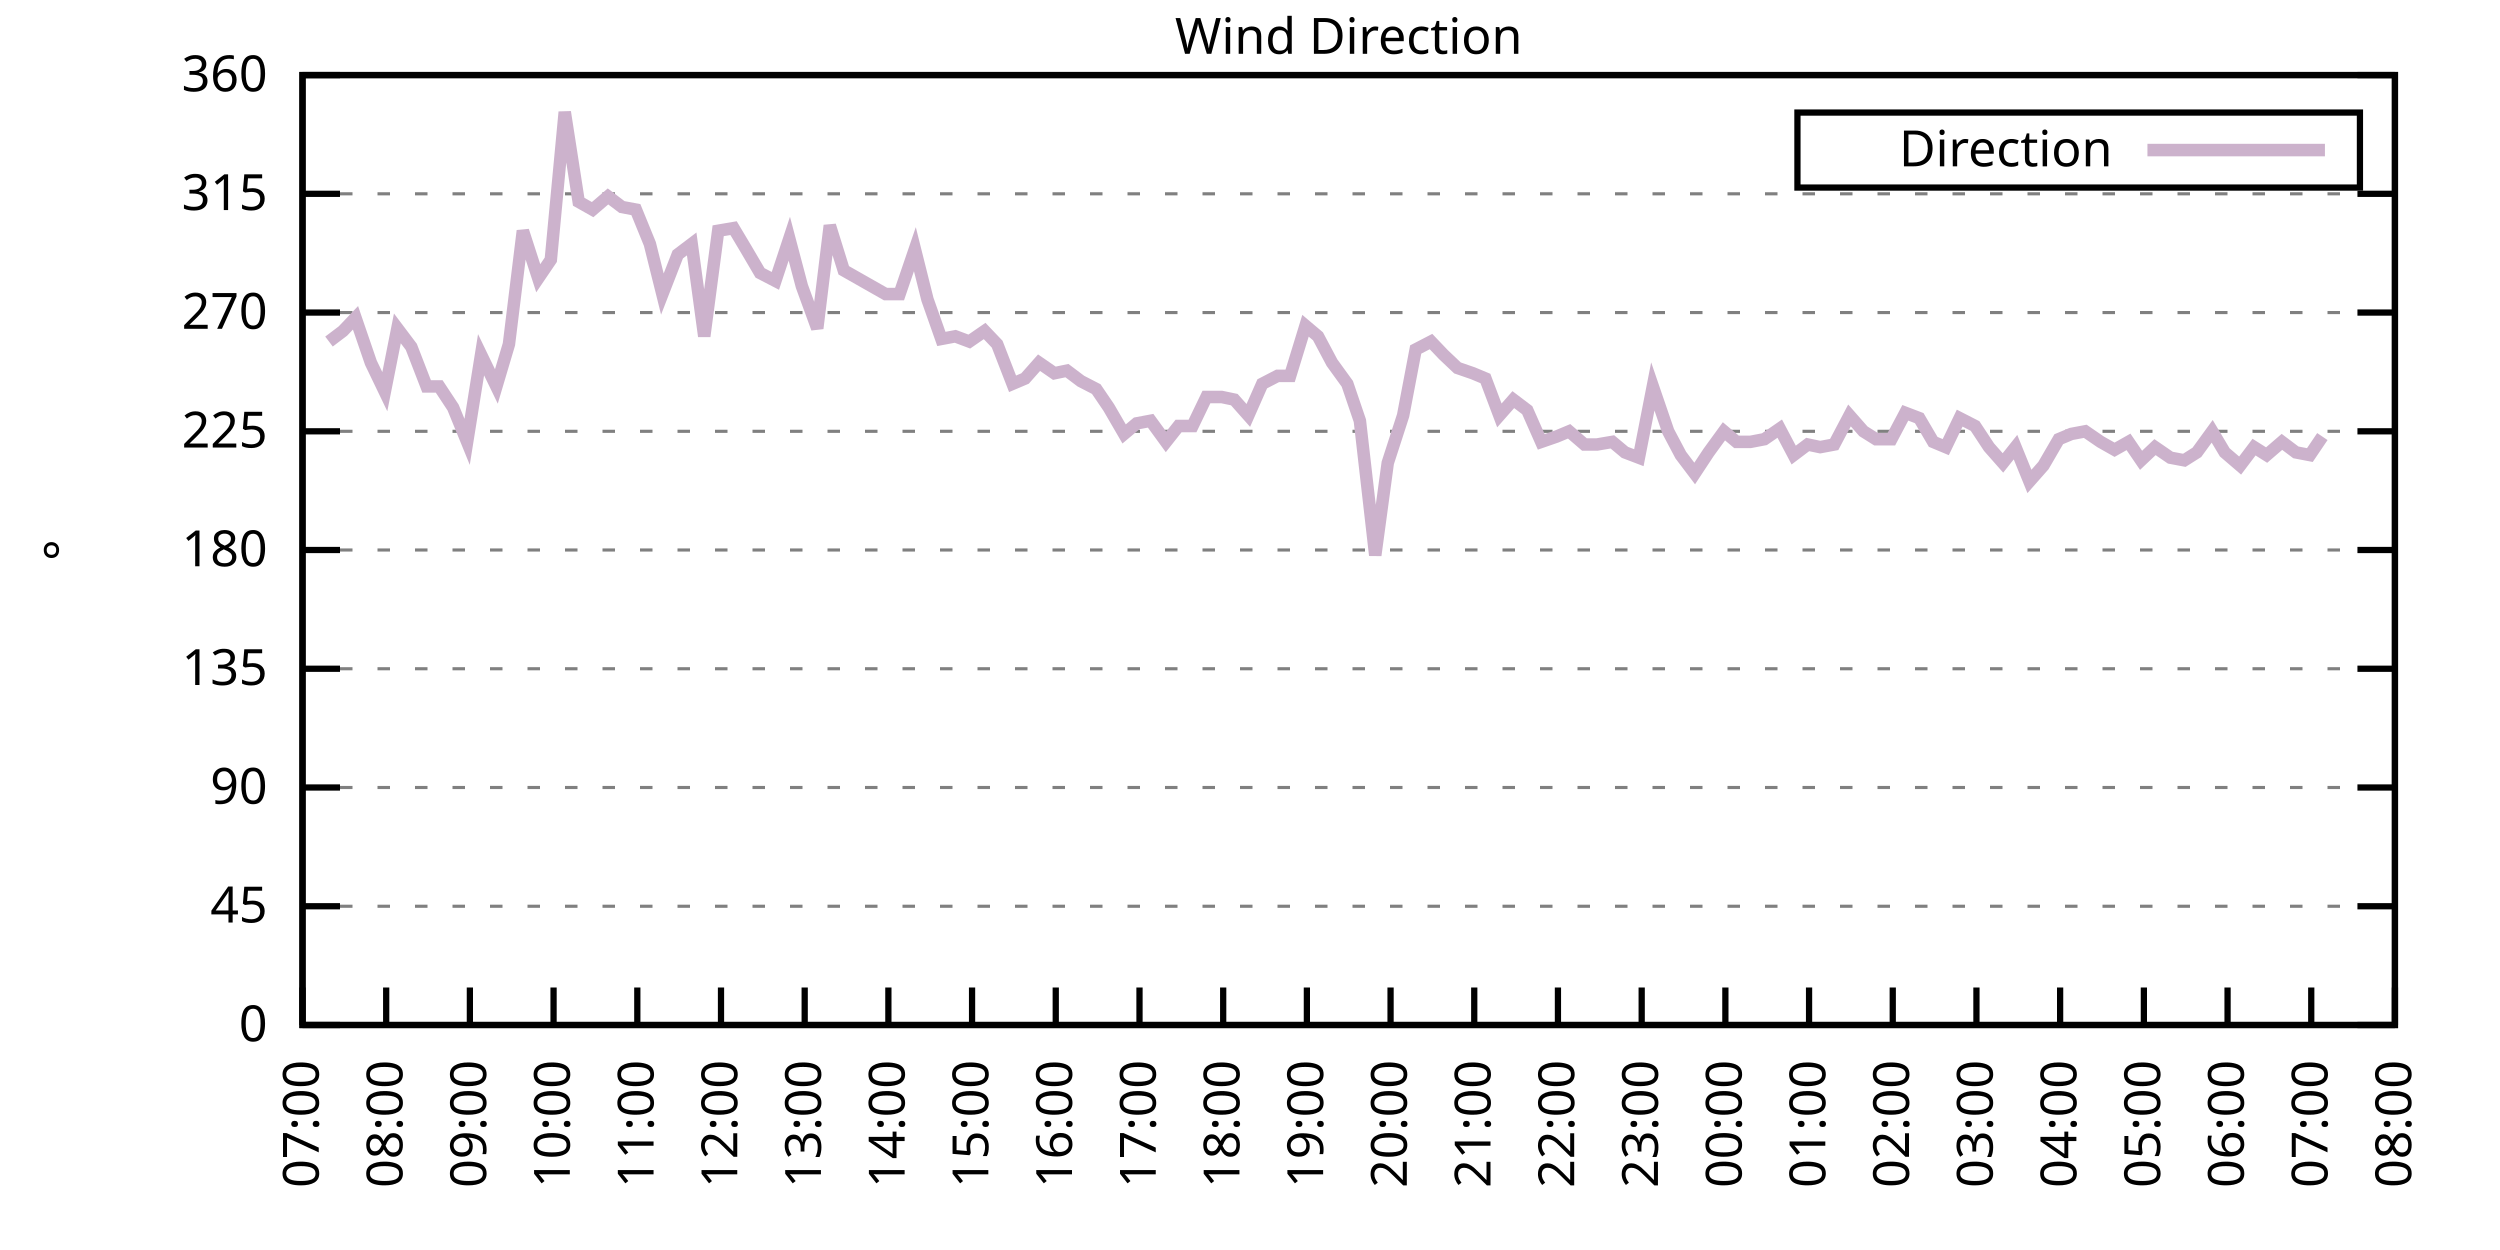
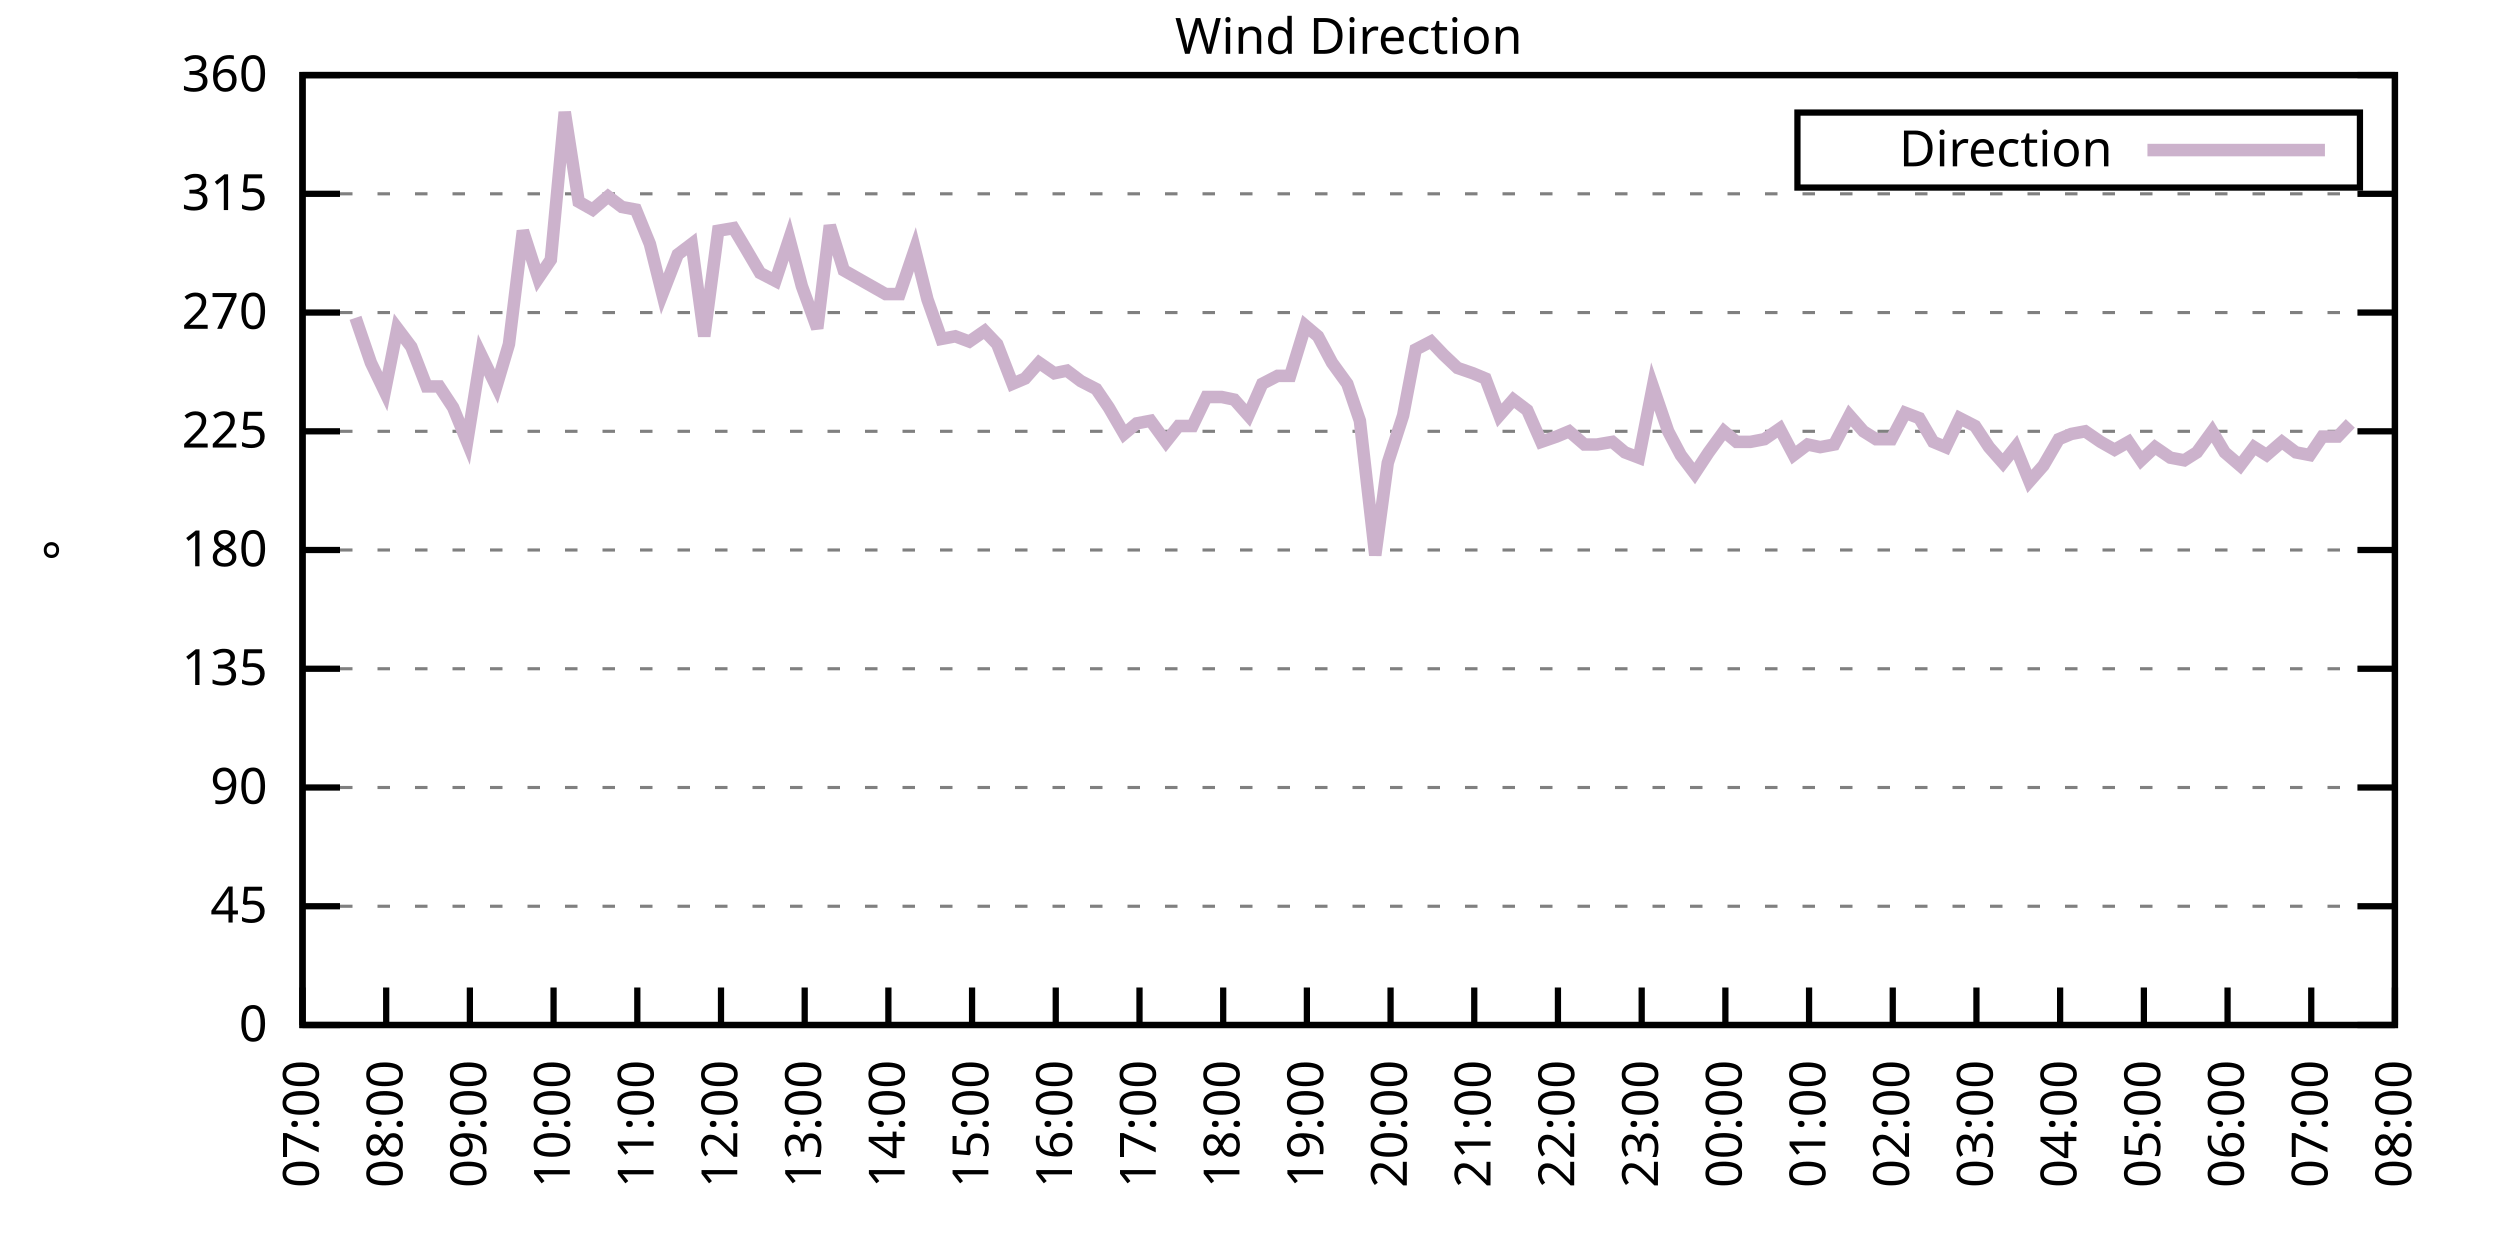
<svg xmlns="http://www.w3.org/2000/svg" xmlns:xlink="http://www.w3.org/1999/xlink" width="400" height="200" viewBox="0 0 400 200">
  <g id="gnuplot_canvas">
    <rect x="0" y="0" width="400" height="200" fill="none" />
    <defs>
      <circle id="gpDot" r="0.5" stroke-width="0.5" stroke="currentColor" />
      <path id="gpPt0" stroke-width="0.333" stroke="currentColor" d="M-1,0 h2 M0,-1 v2" />
      <path id="gpPt1" stroke-width="0.333" stroke="currentColor" d="M-1,-1 L1,1 M1,-1 L-1,1" />
      <path id="gpPt2" stroke-width="0.333" stroke="currentColor" d="M-1,0 L1,0 M0,-1 L0,1 M-1,-1 L1,1 M-1,1 L1,-1" />
      <rect id="gpPt3" stroke-width="0.333" stroke="currentColor" x="-1" y="-1" width="2" height="2" />
      <rect id="gpPt4" stroke-width="0.333" stroke="currentColor" fill="currentColor" x="-1" y="-1" width="2" height="2" />
      <circle id="gpPt5" stroke-width="0.333" stroke="currentColor" cx="0" cy="0" r="1" />
      <use xlink:href="#gpPt5" id="gpPt6" fill="currentColor" stroke="none" />
      <path id="gpPt7" stroke-width="0.333" stroke="currentColor" d="M0,-1.33 L-1.33,0.67 L1.33,0.67 z" />
      <use xlink:href="#gpPt7" id="gpPt8" fill="currentColor" stroke="none" />
      <use xlink:href="#gpPt7" id="gpPt9" stroke="currentColor" transform="rotate(180)" />
      <use xlink:href="#gpPt9" id="gpPt10" fill="currentColor" stroke="none" />
      <use xlink:href="#gpPt3" id="gpPt11" stroke="currentColor" transform="rotate(45)" />
      <use xlink:href="#gpPt11" id="gpPt12" fill="currentColor" stroke="none" />
      <path id="gpPt13" stroke-width="0.333" stroke="currentColor" d="M0,1.330 L1.265,0.411 L0.782,-1.067 L-0.782,-1.076 L-1.265,0.411 z" />
      <use xlink:href="#gpPt13" id="gpPt14" fill="currentColor" stroke="none" />
      <filter id="textbox" filterUnits="objectBoundingBox" x="0" y="0" height="1" width="1">
        <feFlood flood-color="white" flood-opacity="1" result="bgnd" />
        <feComposite in="SourceGraphic" in2="bgnd" operator="atop" />
      </filter>
      <filter id="greybox" filterUnits="objectBoundingBox" x="0" y="0" height="1" width="1">
        <feFlood flood-color="lightgrey" flood-opacity="1" result="grey" />
        <feComposite in="SourceGraphic" in2="grey" operator="atop" />
      </filter>
    </defs>
    <g fill="none" color="white" stroke="currentColor" stroke-width="1.00" stroke-linecap="butt" stroke-linejoin="miter">
</g>
    <g fill="none" color="black" stroke="currentColor" stroke-width="1.00" stroke-linecap="butt" stroke-linejoin="miter">
      <g stroke="none" shape-rendering="crispEdges">
        <polygon fill="rgb(255, 255, 255)" points="48.40,164.00 383.18,164.00 383.18,12.02 48.40,12.02 " />
      </g>
    </g>
    <g fill="none" color="black" stroke="currentColor" stroke-width="1.00" stroke-linecap="butt" stroke-linejoin="miter">
</g>
    <g fill="none" color="black" stroke="black" stroke-width="0.50" stroke-linecap="butt" stroke-linejoin="miter">
</g>
    <g fill="none" color="gray" stroke="currentColor" stroke-width="0.50" stroke-linecap="butt" stroke-linejoin="miter">
      <path stroke="gray" stroke-dasharray="2,4" class="gridline" d="M48.40,164.00 L383.19,164.00  " />
    </g>
    <g fill="none" color="gray" stroke="gray" stroke-width="1.00" stroke-linecap="butt" stroke-linejoin="miter">
</g>
    <g fill="none" color="black" stroke="currentColor" stroke-width="1.00" stroke-linecap="butt" stroke-linejoin="miter">
      <path stroke="black" d="M48.40,164.00 L54.40,164.00 M383.19,164.00 L377.19,164.00  " />
      <g transform="translate(42.80,166.60)" stroke="none" fill="black" font-family="Sans" font-size="8.00" text-anchor="end">
        <text>
          <tspan font-family="Sans"> 0</tspan>
        </text>
      </g>
    </g>
    <g fill="none" color="black" stroke="currentColor" stroke-width="1.00" stroke-linecap="butt" stroke-linejoin="miter">
</g>
    <g fill="none" color="black" stroke="black" stroke-width="0.50" stroke-linecap="butt" stroke-linejoin="miter">
</g>
    <g fill="none" color="gray" stroke="currentColor" stroke-width="0.50" stroke-linecap="butt" stroke-linejoin="miter">
      <path stroke="gray" stroke-dasharray="2,4" class="gridline" d="M48.40,145.00 L383.19,145.00  " />
    </g>
    <g fill="none" color="gray" stroke="gray" stroke-width="1.00" stroke-linecap="butt" stroke-linejoin="miter">
</g>
    <g fill="none" color="black" stroke="currentColor" stroke-width="1.00" stroke-linecap="butt" stroke-linejoin="miter">
      <path stroke="black" d="M48.40,145.00 L54.40,145.00 M383.19,145.00 L377.19,145.00  " />
      <g transform="translate(42.80,147.60)" stroke="none" fill="black" font-family="Sans" font-size="8.00" text-anchor="end">
        <text>
          <tspan font-family="Sans"> 45</tspan>
        </text>
      </g>
    </g>
    <g fill="none" color="black" stroke="currentColor" stroke-width="1.00" stroke-linecap="butt" stroke-linejoin="miter">
</g>
    <g fill="none" color="black" stroke="black" stroke-width="0.50" stroke-linecap="butt" stroke-linejoin="miter">
</g>
    <g fill="none" color="gray" stroke="currentColor" stroke-width="0.50" stroke-linecap="butt" stroke-linejoin="miter">
      <path stroke="gray" stroke-dasharray="2,4" class="gridline" d="M48.40,126.00 L383.19,126.00  " />
    </g>
    <g fill="none" color="gray" stroke="gray" stroke-width="1.00" stroke-linecap="butt" stroke-linejoin="miter">
</g>
    <g fill="none" color="black" stroke="currentColor" stroke-width="1.00" stroke-linecap="butt" stroke-linejoin="miter">
      <path stroke="black" d="M48.40,126.00 L54.40,126.00 M383.19,126.00 L377.19,126.00  " />
      <g transform="translate(42.80,128.60)" stroke="none" fill="black" font-family="Sans" font-size="8.00" text-anchor="end">
        <text>
          <tspan font-family="Sans"> 90</tspan>
        </text>
      </g>
    </g>
    <g fill="none" color="black" stroke="currentColor" stroke-width="1.00" stroke-linecap="butt" stroke-linejoin="miter">
</g>
    <g fill="none" color="black" stroke="black" stroke-width="0.50" stroke-linecap="butt" stroke-linejoin="miter">
</g>
    <g fill="none" color="gray" stroke="currentColor" stroke-width="0.50" stroke-linecap="butt" stroke-linejoin="miter">
      <path stroke="gray" stroke-dasharray="2,4" class="gridline" d="M48.40,107.00 L383.19,107.00  " />
    </g>
    <g fill="none" color="gray" stroke="gray" stroke-width="1.00" stroke-linecap="butt" stroke-linejoin="miter">
</g>
    <g fill="none" color="black" stroke="currentColor" stroke-width="1.00" stroke-linecap="butt" stroke-linejoin="miter">
      <path stroke="black" d="M48.40,107.00 L54.40,107.00 M383.19,107.00 L377.19,107.00  " />
      <g transform="translate(42.80,109.60)" stroke="none" fill="black" font-family="Sans" font-size="8.00" text-anchor="end">
        <text>
          <tspan font-family="Sans"> 135</tspan>
        </text>
      </g>
    </g>
    <g fill="none" color="black" stroke="currentColor" stroke-width="1.00" stroke-linecap="butt" stroke-linejoin="miter">
</g>
    <g fill="none" color="black" stroke="black" stroke-width="0.50" stroke-linecap="butt" stroke-linejoin="miter">
</g>
    <g fill="none" color="gray" stroke="currentColor" stroke-width="0.50" stroke-linecap="butt" stroke-linejoin="miter">
      <path stroke="gray" stroke-dasharray="2,4" class="gridline" d="M48.40,88.00 L383.19,88.00  " />
    </g>
    <g fill="none" color="gray" stroke="gray" stroke-width="1.00" stroke-linecap="butt" stroke-linejoin="miter">
</g>
    <g fill="none" color="black" stroke="currentColor" stroke-width="1.00" stroke-linecap="butt" stroke-linejoin="miter">
      <path stroke="black" d="M48.40,88.00 L54.40,88.00 M383.19,88.00 L377.19,88.00  " />
      <g transform="translate(42.80,90.60)" stroke="none" fill="black" font-family="Sans" font-size="8.00" text-anchor="end">
        <text>
          <tspan font-family="Sans"> 180</tspan>
        </text>
      </g>
    </g>
    <g fill="none" color="black" stroke="currentColor" stroke-width="1.00" stroke-linecap="butt" stroke-linejoin="miter">
</g>
    <g fill="none" color="black" stroke="black" stroke-width="0.50" stroke-linecap="butt" stroke-linejoin="miter">
</g>
    <g fill="none" color="gray" stroke="currentColor" stroke-width="0.50" stroke-linecap="butt" stroke-linejoin="miter">
      <path stroke="gray" stroke-dasharray="2,4" class="gridline" d="M48.40,69.01 L383.19,69.01  " />
    </g>
    <g fill="none" color="gray" stroke="gray" stroke-width="1.00" stroke-linecap="butt" stroke-linejoin="miter">
</g>
    <g fill="none" color="black" stroke="currentColor" stroke-width="1.00" stroke-linecap="butt" stroke-linejoin="miter">
      <path stroke="black" d="M48.40,69.01 L54.40,69.01 M383.19,69.01 L377.19,69.01  " />
      <g transform="translate(42.80,71.61)" stroke="none" fill="black" font-family="Sans" font-size="8.00" text-anchor="end">
        <text>
          <tspan font-family="Sans"> 225</tspan>
        </text>
      </g>
    </g>
    <g fill="none" color="black" stroke="currentColor" stroke-width="1.00" stroke-linecap="butt" stroke-linejoin="miter">
</g>
    <g fill="none" color="black" stroke="black" stroke-width="0.50" stroke-linecap="butt" stroke-linejoin="miter">
</g>
    <g fill="none" color="gray" stroke="currentColor" stroke-width="0.50" stroke-linecap="butt" stroke-linejoin="miter">
      <path stroke="gray" stroke-dasharray="2,4" class="gridline" d="M48.40,50.01 L383.19,50.01  " />
    </g>
    <g fill="none" color="gray" stroke="gray" stroke-width="1.00" stroke-linecap="butt" stroke-linejoin="miter">
</g>
    <g fill="none" color="black" stroke="currentColor" stroke-width="1.00" stroke-linecap="butt" stroke-linejoin="miter">
      <path stroke="black" d="M48.40,50.01 L54.40,50.01 M383.19,50.01 L377.19,50.01  " />
      <g transform="translate(42.80,52.61)" stroke="none" fill="black" font-family="Sans" font-size="8.00" text-anchor="end">
        <text>
          <tspan font-family="Sans"> 270</tspan>
        </text>
      </g>
    </g>
    <g fill="none" color="black" stroke="currentColor" stroke-width="1.00" stroke-linecap="butt" stroke-linejoin="miter">
</g>
    <g fill="none" color="black" stroke="black" stroke-width="0.50" stroke-linecap="butt" stroke-linejoin="miter">
</g>
    <g fill="none" color="gray" stroke="currentColor" stroke-width="0.50" stroke-linecap="butt" stroke-linejoin="miter">
      <path stroke="gray" stroke-dasharray="2,4" class="gridline" d="M48.40,31.01 L383.19,31.01  " />
    </g>
    <g fill="none" color="gray" stroke="gray" stroke-width="1.00" stroke-linecap="butt" stroke-linejoin="miter">
</g>
    <g fill="none" color="black" stroke="currentColor" stroke-width="1.00" stroke-linecap="butt" stroke-linejoin="miter">
      <path stroke="black" d="M48.40,31.01 L54.40,31.01 M383.19,31.01 L377.19,31.01  " />
      <g transform="translate(42.80,33.61)" stroke="none" fill="black" font-family="Sans" font-size="8.00" text-anchor="end">
        <text>
          <tspan font-family="Sans"> 315</tspan>
        </text>
      </g>
    </g>
    <g fill="none" color="black" stroke="currentColor" stroke-width="1.00" stroke-linecap="butt" stroke-linejoin="miter">
</g>
    <g fill="none" color="black" stroke="black" stroke-width="0.50" stroke-linecap="butt" stroke-linejoin="miter">
</g>
    <g fill="none" color="gray" stroke="currentColor" stroke-width="0.50" stroke-linecap="butt" stroke-linejoin="miter">
      <path stroke="gray" stroke-dasharray="2,4" class="gridline" d="M48.40,12.01 L383.19,12.01  " />
    </g>
    <g fill="none" color="gray" stroke="gray" stroke-width="1.00" stroke-linecap="butt" stroke-linejoin="miter">
</g>
    <g fill="none" color="black" stroke="currentColor" stroke-width="1.00" stroke-linecap="butt" stroke-linejoin="miter">
      <path stroke="black" d="M48.40,12.01 L54.40,12.01 M383.19,12.01 L377.19,12.01  " />
      <g transform="translate(42.80,14.61)" stroke="none" fill="black" font-family="Sans" font-size="8.00" text-anchor="end">
        <text>
          <tspan font-family="Sans"> 360</tspan>
        </text>
      </g>
    </g>
    <g fill="none" color="black" stroke="currentColor" stroke-width="1.00" stroke-linecap="butt" stroke-linejoin="miter">
      <path stroke="black" d="M48.40,164.00 L48.40,158.00  " />
      <g transform="translate(51.00,169.60) rotate(270.00)" stroke="none" fill="black" font-family="Sans" font-size="8.00" text-anchor="end">
        <text>
          <tspan font-family="Sans">07:00</tspan>
        </text>
      </g>
    </g>
    <g fill="none" color="black" stroke="currentColor" stroke-width="1.00" stroke-linecap="butt" stroke-linejoin="miter">
      <path stroke="black" d="M61.79,164.00 L61.79,158.00  " />
      <g transform="translate(64.39,169.60) rotate(270.00)" stroke="none" fill="black" font-family="Sans" font-size="8.00" text-anchor="end">
        <text>
          <tspan font-family="Sans">08:00</tspan>
        </text>
      </g>
    </g>
    <g fill="none" color="black" stroke="currentColor" stroke-width="1.00" stroke-linecap="butt" stroke-linejoin="miter">
      <path stroke="black" d="M75.18,164.00 L75.18,158.00  " />
      <g transform="translate(77.78,169.60) rotate(270.00)" stroke="none" fill="black" font-family="Sans" font-size="8.00" text-anchor="end">
        <text>
          <tspan font-family="Sans">09:00</tspan>
        </text>
      </g>
    </g>
    <g fill="none" color="black" stroke="currentColor" stroke-width="1.00" stroke-linecap="butt" stroke-linejoin="miter">
      <path stroke="black" d="M88.57,164.00 L88.57,158.00  " />
      <g transform="translate(91.17,169.60) rotate(270.00)" stroke="none" fill="black" font-family="Sans" font-size="8.00" text-anchor="end">
        <text>
          <tspan font-family="Sans">10:00</tspan>
        </text>
      </g>
    </g>
    <g fill="none" color="black" stroke="currentColor" stroke-width="1.00" stroke-linecap="butt" stroke-linejoin="miter">
      <path stroke="black" d="M101.97,164.00 L101.97,158.00  " />
      <g transform="translate(104.57,169.60) rotate(270.00)" stroke="none" fill="black" font-family="Sans" font-size="8.00" text-anchor="end">
        <text>
          <tspan font-family="Sans">11:00</tspan>
        </text>
      </g>
    </g>
    <g fill="none" color="black" stroke="currentColor" stroke-width="1.00" stroke-linecap="butt" stroke-linejoin="miter">
      <path stroke="black" d="M115.36,164.00 L115.36,158.00  " />
      <g transform="translate(117.96,169.60) rotate(270.00)" stroke="none" fill="black" font-family="Sans" font-size="8.00" text-anchor="end">
        <text>
          <tspan font-family="Sans">12:00</tspan>
        </text>
      </g>
    </g>
    <g fill="none" color="black" stroke="currentColor" stroke-width="1.00" stroke-linecap="butt" stroke-linejoin="miter">
      <path stroke="black" d="M128.75,164.00 L128.75,158.00  " />
      <g transform="translate(131.35,169.60) rotate(270.00)" stroke="none" fill="black" font-family="Sans" font-size="8.00" text-anchor="end">
        <text>
          <tspan font-family="Sans">13:00</tspan>
        </text>
      </g>
    </g>
    <g fill="none" color="black" stroke="currentColor" stroke-width="1.00" stroke-linecap="butt" stroke-linejoin="miter">
      <path stroke="black" d="M142.14,164.00 L142.14,158.00  " />
      <g transform="translate(144.74,169.60) rotate(270.00)" stroke="none" fill="black" font-family="Sans" font-size="8.00" text-anchor="end">
        <text>
          <tspan font-family="Sans">14:00</tspan>
        </text>
      </g>
    </g>
    <g fill="none" color="black" stroke="currentColor" stroke-width="1.00" stroke-linecap="butt" stroke-linejoin="miter">
      <path stroke="black" d="M155.53,164.00 L155.53,158.00  " />
      <g transform="translate(158.13,169.60) rotate(270.00)" stroke="none" fill="black" font-family="Sans" font-size="8.00" text-anchor="end">
        <text>
          <tspan font-family="Sans">15:00</tspan>
        </text>
      </g>
    </g>
    <g fill="none" color="black" stroke="currentColor" stroke-width="1.00" stroke-linecap="butt" stroke-linejoin="miter">
      <path stroke="black" d="M168.92,164.00 L168.92,158.00  " />
      <g transform="translate(171.52,169.60) rotate(270.00)" stroke="none" fill="black" font-family="Sans" font-size="8.00" text-anchor="end">
        <text>
          <tspan font-family="Sans">16:00</tspan>
        </text>
      </g>
    </g>
    <g fill="none" color="black" stroke="currentColor" stroke-width="1.00" stroke-linecap="butt" stroke-linejoin="miter">
      <path stroke="black" d="M182.32,164.00 L182.32,158.00  " />
      <g transform="translate(184.92,169.60) rotate(270.00)" stroke="none" fill="black" font-family="Sans" font-size="8.00" text-anchor="end">
        <text>
          <tspan font-family="Sans">17:00</tspan>
        </text>
      </g>
    </g>
    <g fill="none" color="black" stroke="currentColor" stroke-width="1.00" stroke-linecap="butt" stroke-linejoin="miter">
      <path stroke="black" d="M195.71,164.00 L195.71,158.00  " />
      <g transform="translate(198.31,169.60) rotate(270.00)" stroke="none" fill="black" font-family="Sans" font-size="8.00" text-anchor="end">
        <text>
          <tspan font-family="Sans">18:00</tspan>
        </text>
      </g>
    </g>
    <g fill="none" color="black" stroke="currentColor" stroke-width="1.00" stroke-linecap="butt" stroke-linejoin="miter">
      <path stroke="black" d="M209.10,164.00 L209.10,158.00  " />
      <g transform="translate(211.70,169.60) rotate(270.00)" stroke="none" fill="black" font-family="Sans" font-size="8.00" text-anchor="end">
        <text>
          <tspan font-family="Sans">19:00</tspan>
        </text>
      </g>
    </g>
    <g fill="none" color="black" stroke="currentColor" stroke-width="1.00" stroke-linecap="butt" stroke-linejoin="miter">
      <path stroke="black" d="M222.49,164.00 L222.49,158.00  " />
      <g transform="translate(225.09,169.60) rotate(270.00)" stroke="none" fill="black" font-family="Sans" font-size="8.00" text-anchor="end">
        <text>
          <tspan font-family="Sans">20:00</tspan>
        </text>
      </g>
    </g>
    <g fill="none" color="black" stroke="currentColor" stroke-width="1.00" stroke-linecap="butt" stroke-linejoin="miter">
      <path stroke="black" d="M235.88,164.00 L235.88,158.00  " />
      <g transform="translate(238.48,169.60) rotate(270.00)" stroke="none" fill="black" font-family="Sans" font-size="8.00" text-anchor="end">
        <text>
          <tspan font-family="Sans">21:00</tspan>
        </text>
      </g>
    </g>
    <g fill="none" color="black" stroke="currentColor" stroke-width="1.00" stroke-linecap="butt" stroke-linejoin="miter">
      <path stroke="black" d="M249.27,164.00 L249.27,158.00  " />
      <g transform="translate(251.87,169.60) rotate(270.00)" stroke="none" fill="black" font-family="Sans" font-size="8.00" text-anchor="end">
        <text>
          <tspan font-family="Sans">22:00</tspan>
        </text>
      </g>
    </g>
    <g fill="none" color="black" stroke="currentColor" stroke-width="1.00" stroke-linecap="butt" stroke-linejoin="miter">
      <path stroke="black" d="M262.67,164.00 L262.67,158.00  " />
      <g transform="translate(265.27,169.60) rotate(270.00)" stroke="none" fill="black" font-family="Sans" font-size="8.00" text-anchor="end">
        <text>
          <tspan font-family="Sans">23:00</tspan>
        </text>
      </g>
    </g>
    <g fill="none" color="black" stroke="currentColor" stroke-width="1.00" stroke-linecap="butt" stroke-linejoin="miter">
      <path stroke="black" d="M276.06,164.00 L276.06,158.00  " />
      <g transform="translate(278.66,169.60) rotate(270.00)" stroke="none" fill="black" font-family="Sans" font-size="8.00" text-anchor="end">
        <text>
          <tspan font-family="Sans">00:00</tspan>
        </text>
      </g>
    </g>
    <g fill="none" color="black" stroke="currentColor" stroke-width="1.00" stroke-linecap="butt" stroke-linejoin="miter">
      <path stroke="black" d="M289.45,164.00 L289.45,158.00  " />
      <g transform="translate(292.05,169.60) rotate(270.00)" stroke="none" fill="black" font-family="Sans" font-size="8.00" text-anchor="end">
        <text>
          <tspan font-family="Sans">01:00</tspan>
        </text>
      </g>
    </g>
    <g fill="none" color="black" stroke="currentColor" stroke-width="1.00" stroke-linecap="butt" stroke-linejoin="miter">
      <path stroke="black" d="M302.84,164.00 L302.84,158.00  " />
      <g transform="translate(305.44,169.60) rotate(270.00)" stroke="none" fill="black" font-family="Sans" font-size="8.00" text-anchor="end">
        <text>
          <tspan font-family="Sans">02:00</tspan>
        </text>
      </g>
    </g>
    <g fill="none" color="black" stroke="currentColor" stroke-width="1.00" stroke-linecap="butt" stroke-linejoin="miter">
      <path stroke="black" d="M316.23,164.00 L316.23,158.00  " />
      <g transform="translate(318.83,169.60) rotate(270.00)" stroke="none" fill="black" font-family="Sans" font-size="8.00" text-anchor="end">
        <text>
          <tspan font-family="Sans">03:00</tspan>
        </text>
      </g>
    </g>
    <g fill="none" color="black" stroke="currentColor" stroke-width="1.00" stroke-linecap="butt" stroke-linejoin="miter">
      <path stroke="black" d="M329.62,164.00 L329.62,158.00  " />
      <g transform="translate(332.22,169.60) rotate(270.00)" stroke="none" fill="black" font-family="Sans" font-size="8.00" text-anchor="end">
        <text>
          <tspan font-family="Sans">04:00</tspan>
        </text>
      </g>
    </g>
    <g fill="none" color="black" stroke="currentColor" stroke-width="1.00" stroke-linecap="butt" stroke-linejoin="miter">
      <path stroke="black" d="M343.02,164.00 L343.02,158.00  " />
      <g transform="translate(345.62,169.60) rotate(270.00)" stroke="none" fill="black" font-family="Sans" font-size="8.00" text-anchor="end">
        <text>
          <tspan font-family="Sans">05:00</tspan>
        </text>
      </g>
    </g>
    <g fill="none" color="black" stroke="currentColor" stroke-width="1.00" stroke-linecap="butt" stroke-linejoin="miter">
      <path stroke="black" d="M356.41,164.00 L356.41,158.00  " />
      <g transform="translate(359.01,169.60) rotate(270.00)" stroke="none" fill="black" font-family="Sans" font-size="8.00" text-anchor="end">
        <text>
          <tspan font-family="Sans">06:00</tspan>
        </text>
      </g>
    </g>
    <g fill="none" color="black" stroke="currentColor" stroke-width="1.00" stroke-linecap="butt" stroke-linejoin="miter">
      <path stroke="black" d="M369.80,164.00 L369.80,158.00  " />
      <g transform="translate(372.40,169.60) rotate(270.00)" stroke="none" fill="black" font-family="Sans" font-size="8.00" text-anchor="end">
        <text>
          <tspan font-family="Sans">07:00</tspan>
        </text>
      </g>
    </g>
    <g fill="none" color="black" stroke="currentColor" stroke-width="1.00" stroke-linecap="butt" stroke-linejoin="miter">
      <path stroke="black" d="M383.19,164.00 L383.19,158.00  " />
      <g transform="translate(385.79,169.60) rotate(270.00)" stroke="none" fill="black" font-family="Sans" font-size="8.00" text-anchor="end">
        <text>
          <tspan font-family="Sans">08:00</tspan>
        </text>
      </g>
    </g>
    <g fill="none" color="black" stroke="currentColor" stroke-width="1.00" stroke-linecap="butt" stroke-linejoin="miter">
</g>
    <g fill="none" color="black" stroke="currentColor" stroke-width="1.00" stroke-linecap="butt" stroke-linejoin="miter">
      <path stroke="black" d="M48.40,12.01 L48.40,164.00 L383.19,164.00 L383.19,12.01 L48.40,12.01 Z  " />
    </g>
    <g fill="none" color="black" stroke="currentColor" stroke-width="1.00" stroke-linecap="butt" stroke-linejoin="miter">
</g>
    <g fill="none" color="black" stroke="currentColor" stroke-width="1.00" stroke-linecap="butt" stroke-linejoin="miter">
      <path stroke="black" d="M287.59,30.01 L287.59,18.01 L377.59,18.01 L377.59,30.01 L287.59,30.01 Z  " />
    </g>
    <g id="Wind_direction_plot_1">
      <g fill="none" color="white" stroke="black" stroke-width="2.00" stroke-linecap="butt" stroke-linejoin="miter">
</g>
      <g fill="none" color="black" stroke="currentColor" stroke-width="2.00" stroke-linecap="butt" stroke-linejoin="miter">
        <g transform="translate(337.99,26.61)" stroke="none" fill="black" font-family="Sans" font-size="8.00" text-anchor="end">
          <text>
            <tspan font-family="Sans">Direction</tspan>
          </text>
        </g>
      </g>
      <g fill="none" color="black" stroke="currentColor" stroke-width="2.00" stroke-linecap="butt" stroke-linejoin="miter">
-         <path stroke="rgb(204, 178, 204)" d="M343.59,24.01 L371.99,24.01 M52.64,54.65 L54.87,52.96 L56.88,50.85 L59.34,58.03 L61.57,62.67 L63.58,52.54   L65.81,55.50 L68.26,61.83 L70.27,61.83 L72.50,65.21 L74.74,70.70 L76.97,56.76 L79.42,61.83 L81.43,55.07   L83.66,36.92 L86.12,44.52 L88.13,41.56 L90.36,17.92 L92.59,32.28 L94.82,33.54 L97.28,31.43 L99.51,33.12   L101.74,33.54 L103.98,39.03 L105.98,47.05 L108.44,40.72 L110.67,39.03 L112.68,53.81 L114.91,36.92 L117.37,36.50   L119.38,39.87 L121.61,43.67 L124.06,44.94 L126.29,38.19 L128.30,45.79 L130.76,52.54 L132.77,36.08 L135.00,43.25   L141.69,47.05 L143.93,47.05 L146.38,39.87 L148.39,47.90 L150.62,54.23 L152.85,53.81 L155.09,54.65 L157.54,52.96   L159.55,55.07 L162.01,61.41 L164.01,60.56 L166.25,58.03 L168.70,59.72 L170.71,59.30 L172.94,60.98 L175.40,62.25   L177.41,65.21 L179.86,69.43 L181.87,67.74 L184.10,67.32 L186.56,70.70 L188.57,68.16 L190.80,68.16 L193.03,63.52   L195.48,63.52 L197.49,63.94 L199.73,66.47 L201.96,61.41 L204.41,60.14 L206.42,60.14 L208.88,52.12 L210.88,53.81   L213.12,58.03 L215.57,61.41 L217.58,67.32 L220.04,88.85 L222.04,74.07 L224.50,66.47 L226.51,55.92 L228.96,54.65   L230.97,56.76 L233.20,58.87 L235.66,59.72 L237.67,60.56 L239.90,66.47 L242.13,63.94 L244.36,65.63 L246.60,70.70   L249.05,69.85 L251.06,69.01 L253.51,71.12 L255.52,71.12 L257.98,70.70 L259.99,72.38 L262.22,73.23 L264.45,61.83   L266.91,69.01 L268.92,72.81 L271.15,75.76 L273.38,72.38 L275.83,69.01 L277.84,70.70 L280.07,70.70 L282.31,70.27   L284.76,68.58 L286.99,72.81 L289.23,71.12 L291.23,71.54 L293.47,71.12 L295.92,66.47 L298.15,69.01 L300.16,70.27   L302.62,70.27 L304.85,66.05 L307.08,66.90 L309.31,70.70 L311.32,71.54 L313.55,66.90 L316.01,68.16 L318.24,71.54   L320.47,74.07 L322.48,71.54 L324.71,77.03 L326.95,74.49 L329.40,70.27 L331.41,69.43 L333.64,69.01 L336.10,70.70   L338.33,71.96 L340.56,70.70 L342.57,73.65 L344.80,71.54 L347.26,73.23 L349.49,73.65 L351.50,72.38 L353.95,69.01   L355.96,72.38 L358.42,74.49 L360.65,71.54 L362.66,72.81 L365.11,70.70 L367.34,72.38 L369.58,72.81 L371.58,69.85    " />
+         <path stroke="rgb(204, 178, 204)" d="M343.59,24.01 L371.99,24.01 M56.88,50.85 L59.34,58.03 L61.57,62.67 L63.58,52.54 L65.81,55.50 L68.26,61.83   L70.27,61.83 L72.50,65.21 L74.74,70.70 L76.97,56.76 L79.42,61.83 L81.43,55.07 L83.66,36.92 L86.12,44.52   L88.13,41.56 L90.36,17.92 L92.59,32.28 L94.82,33.54 L97.28,31.43 L99.51,33.12 L101.74,33.54 L103.98,39.03   L105.98,47.05 L108.44,40.72 L110.67,39.03 L112.68,53.81 L114.91,36.92 L117.37,36.50 L119.38,39.87 L121.61,43.67   L124.06,44.94 L126.29,38.19 L128.30,45.79 L130.76,52.54 L132.77,36.08 L135.00,43.25 L141.69,47.05 L143.93,47.05   L146.38,39.87 L148.39,47.90 L150.62,54.23 L152.85,53.81 L155.09,54.65 L157.54,52.96 L159.55,55.07 L162.01,61.41   L164.01,60.56 L166.25,58.03 L168.70,59.72 L170.71,59.30 L172.94,60.98 L175.40,62.25 L177.41,65.21 L179.86,69.43   L181.87,67.74 L184.10,67.32 L186.56,70.70 L188.57,68.16 L190.80,68.16 L193.03,63.52 L195.48,63.52 L197.49,63.94   L199.73,66.47 L201.96,61.41 L204.41,60.14 L206.42,60.14 L208.88,52.12 L210.88,53.81 L213.12,58.03 L215.57,61.41   L217.58,67.32 L220.04,88.85 L222.04,74.07 L224.50,66.47 L226.51,55.92 L228.96,54.65 L230.97,56.76 L233.20,58.87   L235.66,59.72 L237.67,60.56 L239.90,66.47 L242.13,63.94 L244.36,65.63 L246.60,70.70 L249.05,69.85 L251.06,69.01   L253.51,71.12 L255.52,71.12 L257.98,70.70 L259.99,72.38 L262.22,73.23 L264.45,61.83 L266.91,69.01 L268.92,72.81   L271.15,75.76 L273.38,72.38 L275.83,69.01 L277.84,70.70 L280.07,70.70 L282.31,70.27 L284.76,68.58 L286.99,72.81   L289.23,71.12 L291.23,71.54 L293.47,71.12 L295.92,66.47 L298.15,69.01 L300.16,70.27 L302.62,70.27 L304.85,66.05   L307.08,66.90 L309.31,70.70 L311.32,71.54 L313.55,66.90 L316.01,68.16 L318.24,71.54 L320.47,74.07 L322.48,71.54   L324.71,77.03 L326.95,74.49 L329.40,70.27 L331.41,69.43 L333.64,69.01 L336.10,70.70 L338.33,71.96 L340.56,70.70   L342.57,73.65 L344.80,71.54 L347.26,73.23 L349.49,73.65 L351.50,72.38 L353.95,69.01 L355.96,72.38 L358.42,74.49   L360.65,71.54 L362.66,72.81 L365.11,70.70 L367.34,72.38 L369.58,72.81 L371.58,69.85 L374.04,69.85 L376.05,67.74    " />
      </g>
    </g>
    <g fill="none" color="black" stroke="currentColor" stroke-width="2.00" stroke-linecap="butt" stroke-linejoin="miter">
</g>
    <g fill="none" color="black" stroke="black" stroke-width="1.00" stroke-linecap="butt" stroke-linejoin="miter">
</g>
    <g fill="none" color="black" stroke="currentColor" stroke-width="1.00" stroke-linecap="butt" stroke-linejoin="miter">
      <path stroke="black" d="M48.40,12.01 L48.40,164.00 L383.19,164.00 L383.19,12.01 L48.40,12.01 Z  " />
      <g transform="translate(12.80,88.01) rotate(270.00)" stroke="none" fill="black" font-family="Sans" font-size="8.00" text-anchor="middle">
        <text>
          <tspan font-family="Sans">°</tspan>
        </text>
      </g>
    </g>
    <g fill="none" color="black" stroke="currentColor" stroke-width="1.00" stroke-linecap="butt" stroke-linejoin="miter">
</g>
    <g fill="none" color="black" stroke="currentColor" stroke-width="1.00" stroke-linecap="butt" stroke-linejoin="miter">
      <g transform="translate(215.79,8.61)" stroke="none" fill="black" font-family="Sans" font-size="8.00" text-anchor="middle">
        <text>
          <tspan font-family="Sans">Wind Direction</tspan>
        </text>
      </g>
    </g>
    <g fill="none" color="black" stroke="currentColor" stroke-width="1.00" stroke-linecap="butt" stroke-linejoin="miter">
</g>
  </g>
</svg>
